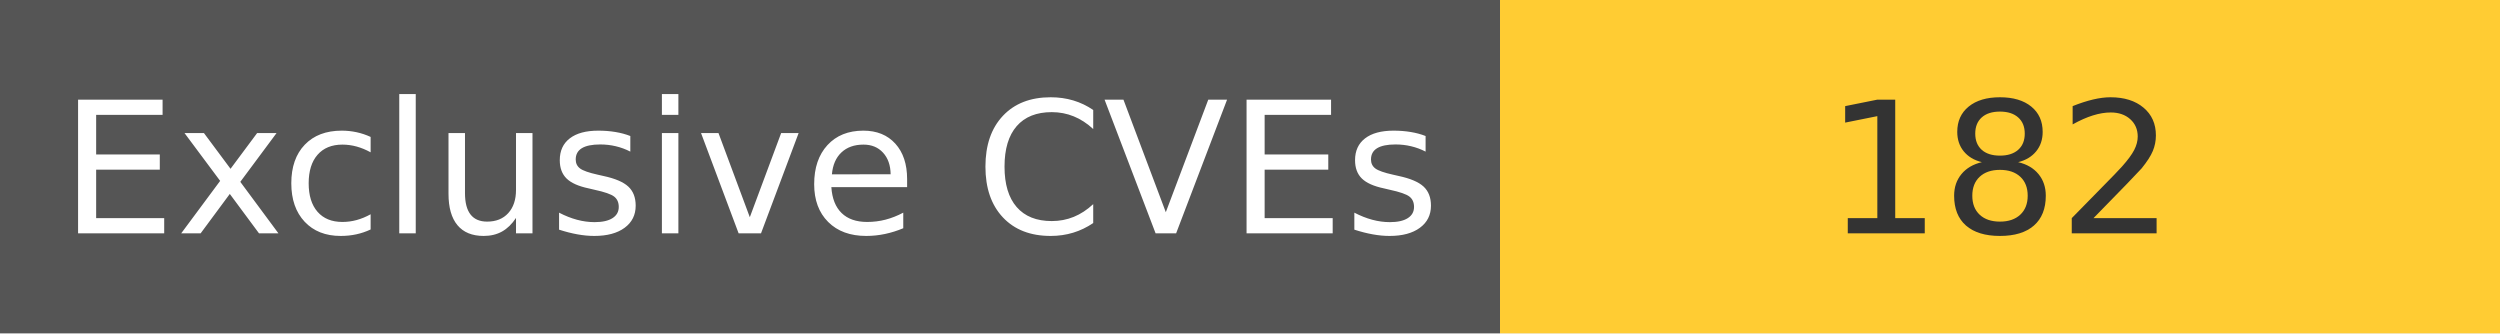
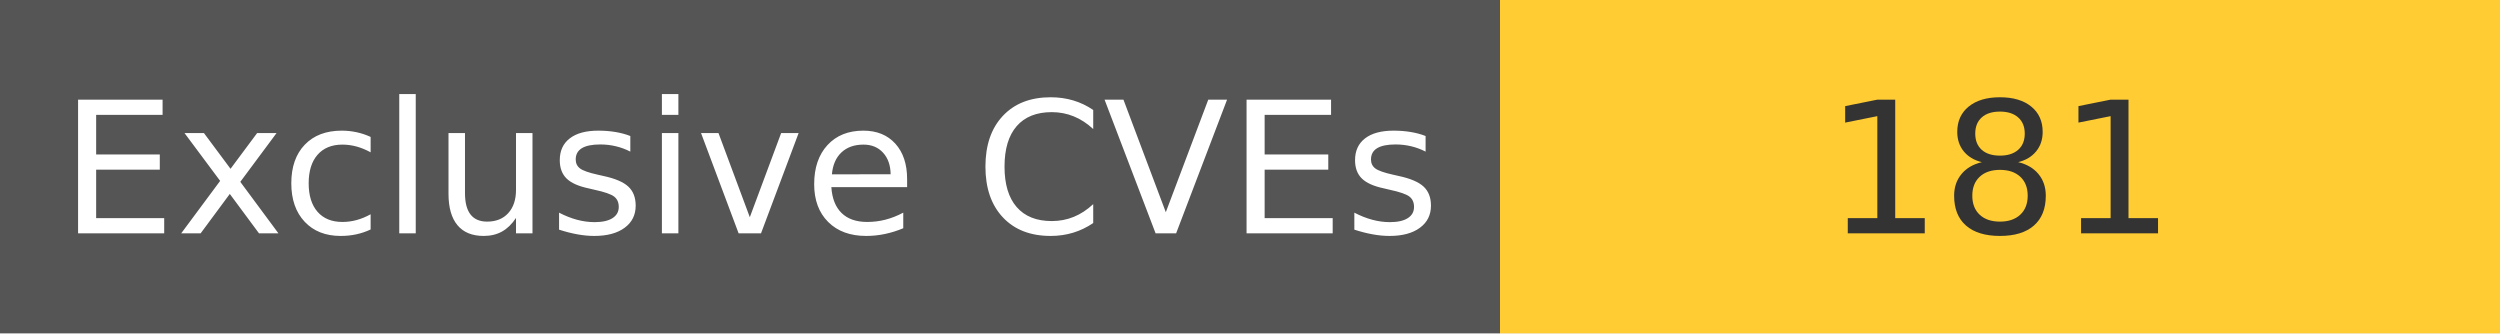
<svg xmlns="http://www.w3.org/2000/svg" width="150" height="20" role="img">
  <linearGradient id="s" x2="0" y2="100%">
    <stop offset="0" stop-color="#bbb" stop-opacity=".1" />
    <stop offset="1" stop-opacity=".1" />
  </linearGradient>
  <g>
    <rect width="90" height="20" fill="#555" />
    <rect x="90" width="267" height="20" fill="#ffcc33" />
  </g>
  <g fill="#fff" text-anchor="middle" font-family="Verdana,Geneva,DejaVu Sans,sans-serif" text-rendering="geometricPrecision" font-size="110">
    <text x="450" y="140" transform="scale(.1)" fill="#fff">
            Exclusive CVEs
        </text>
    <text x="1200" y="140" transform="scale(.1)" fill="#333">
-             182
+             181
        </text>
  </g>
</svg>
